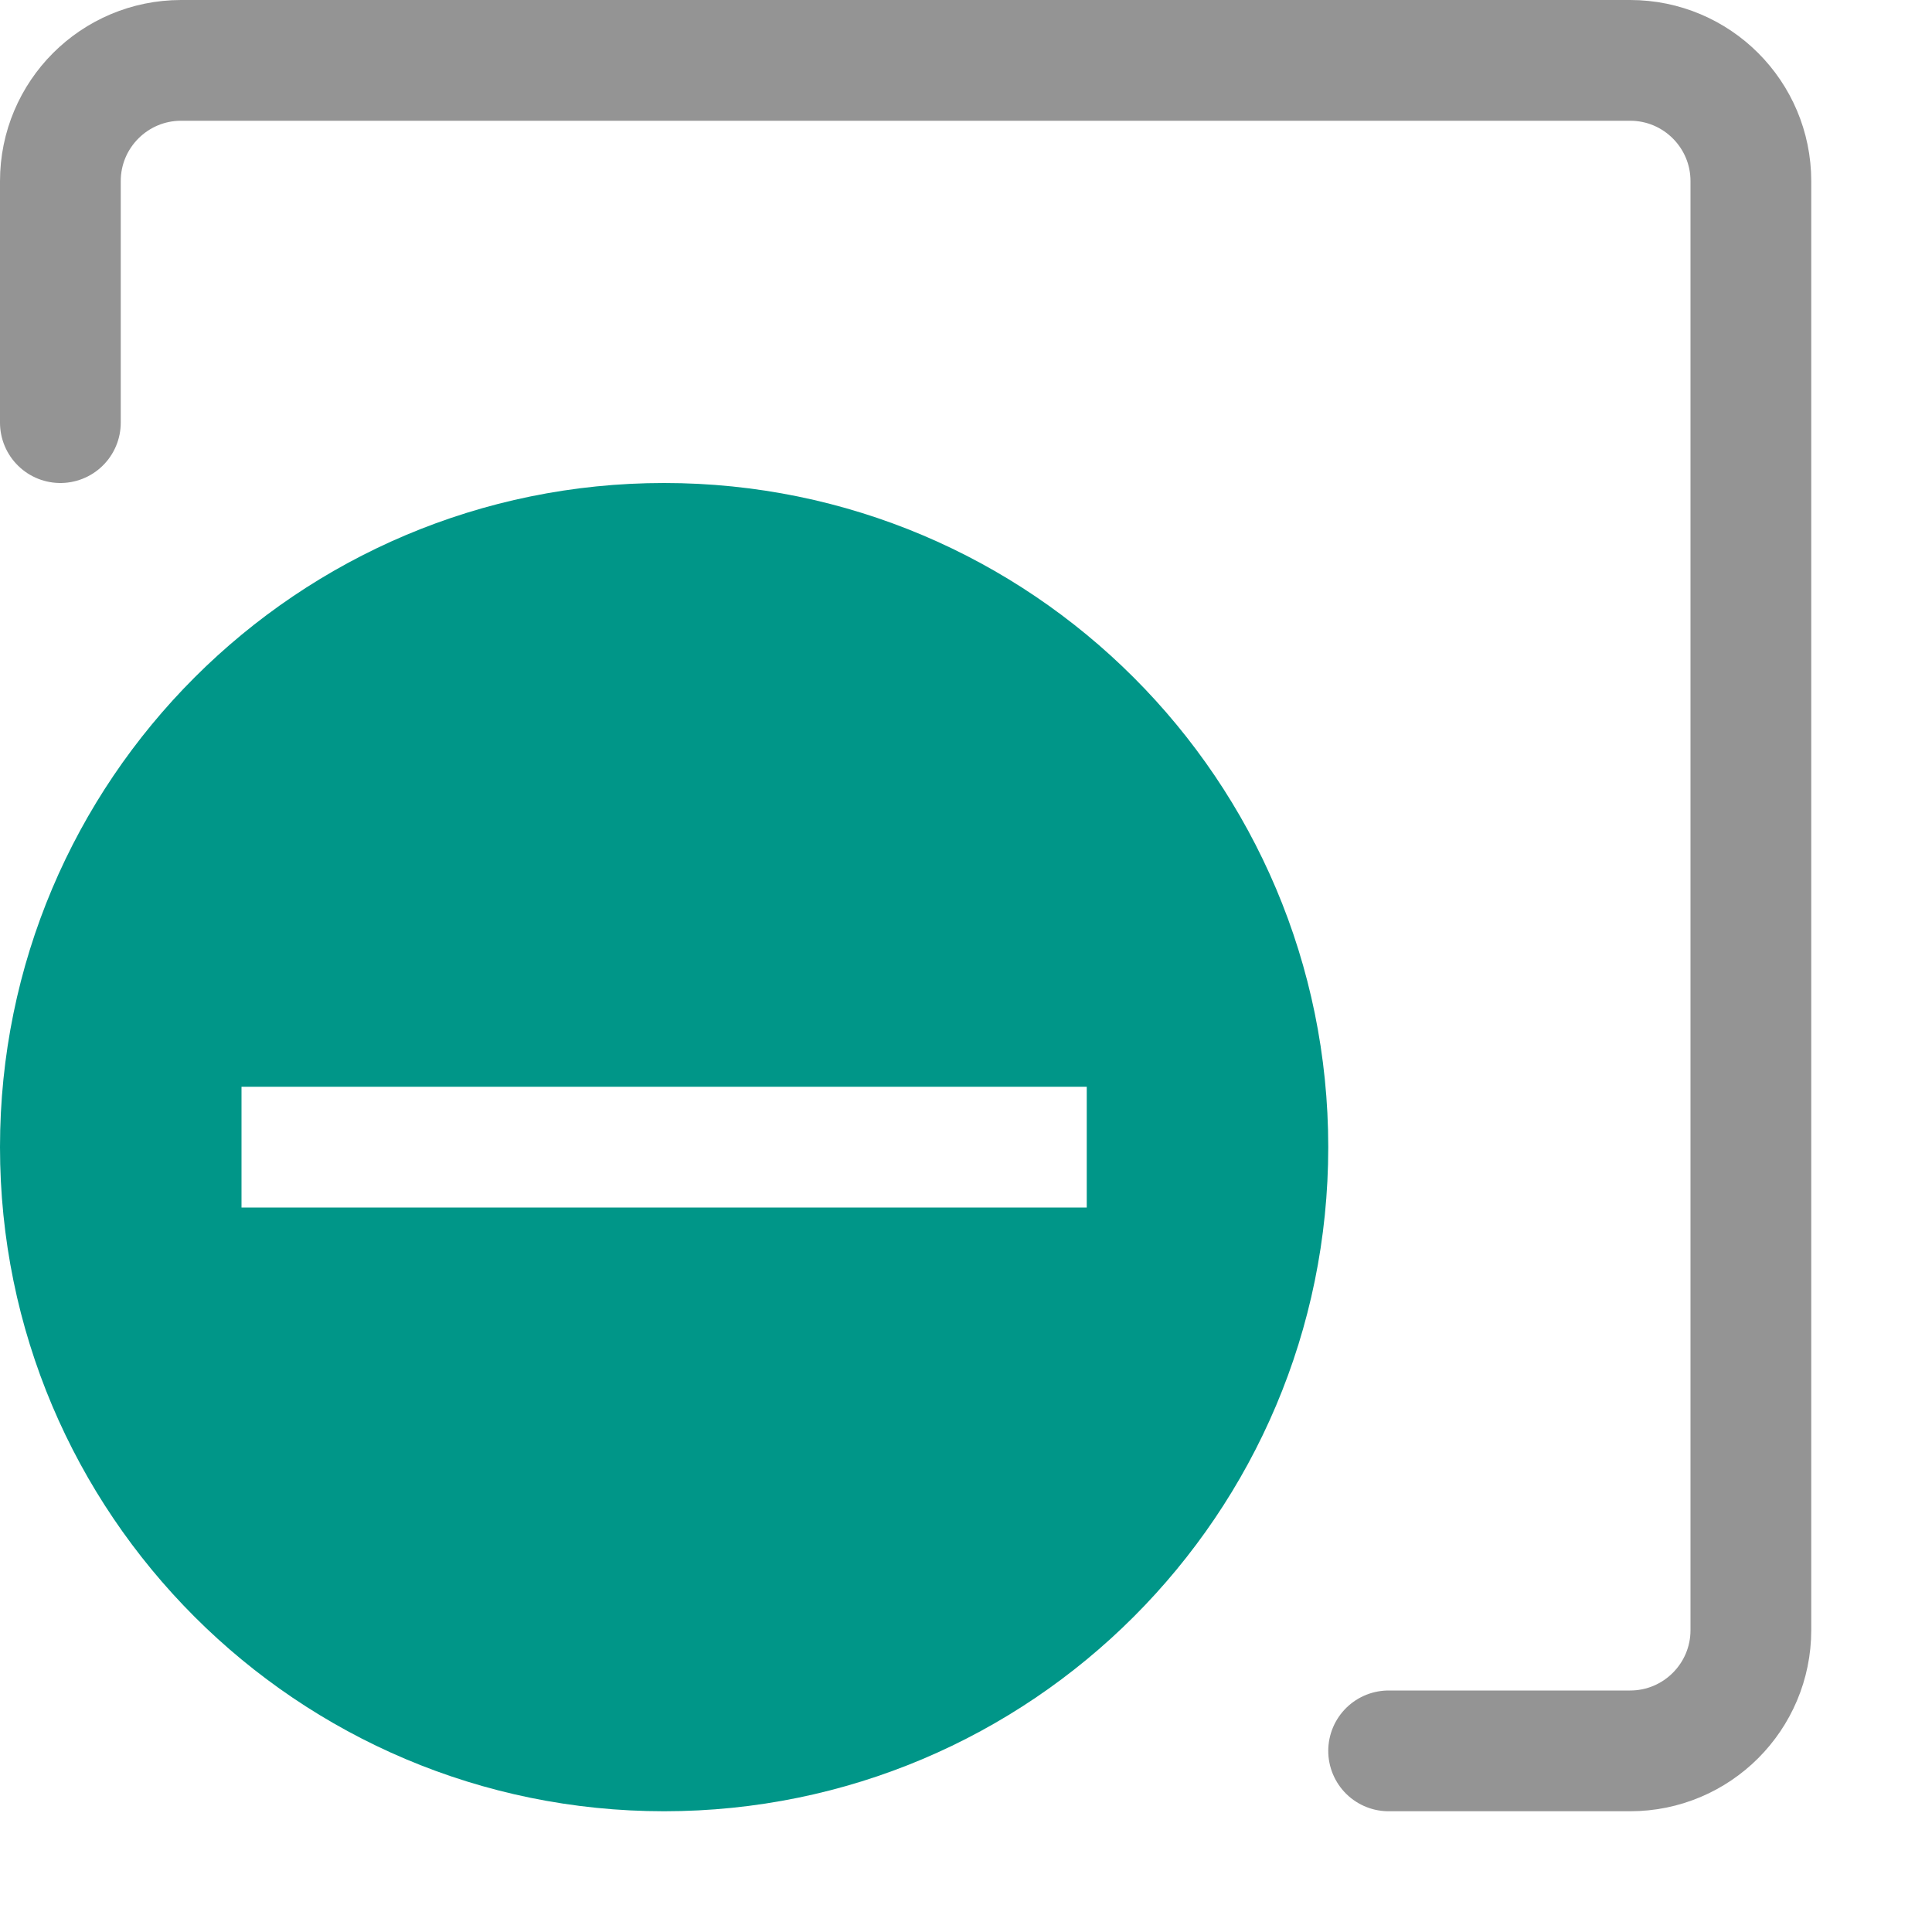
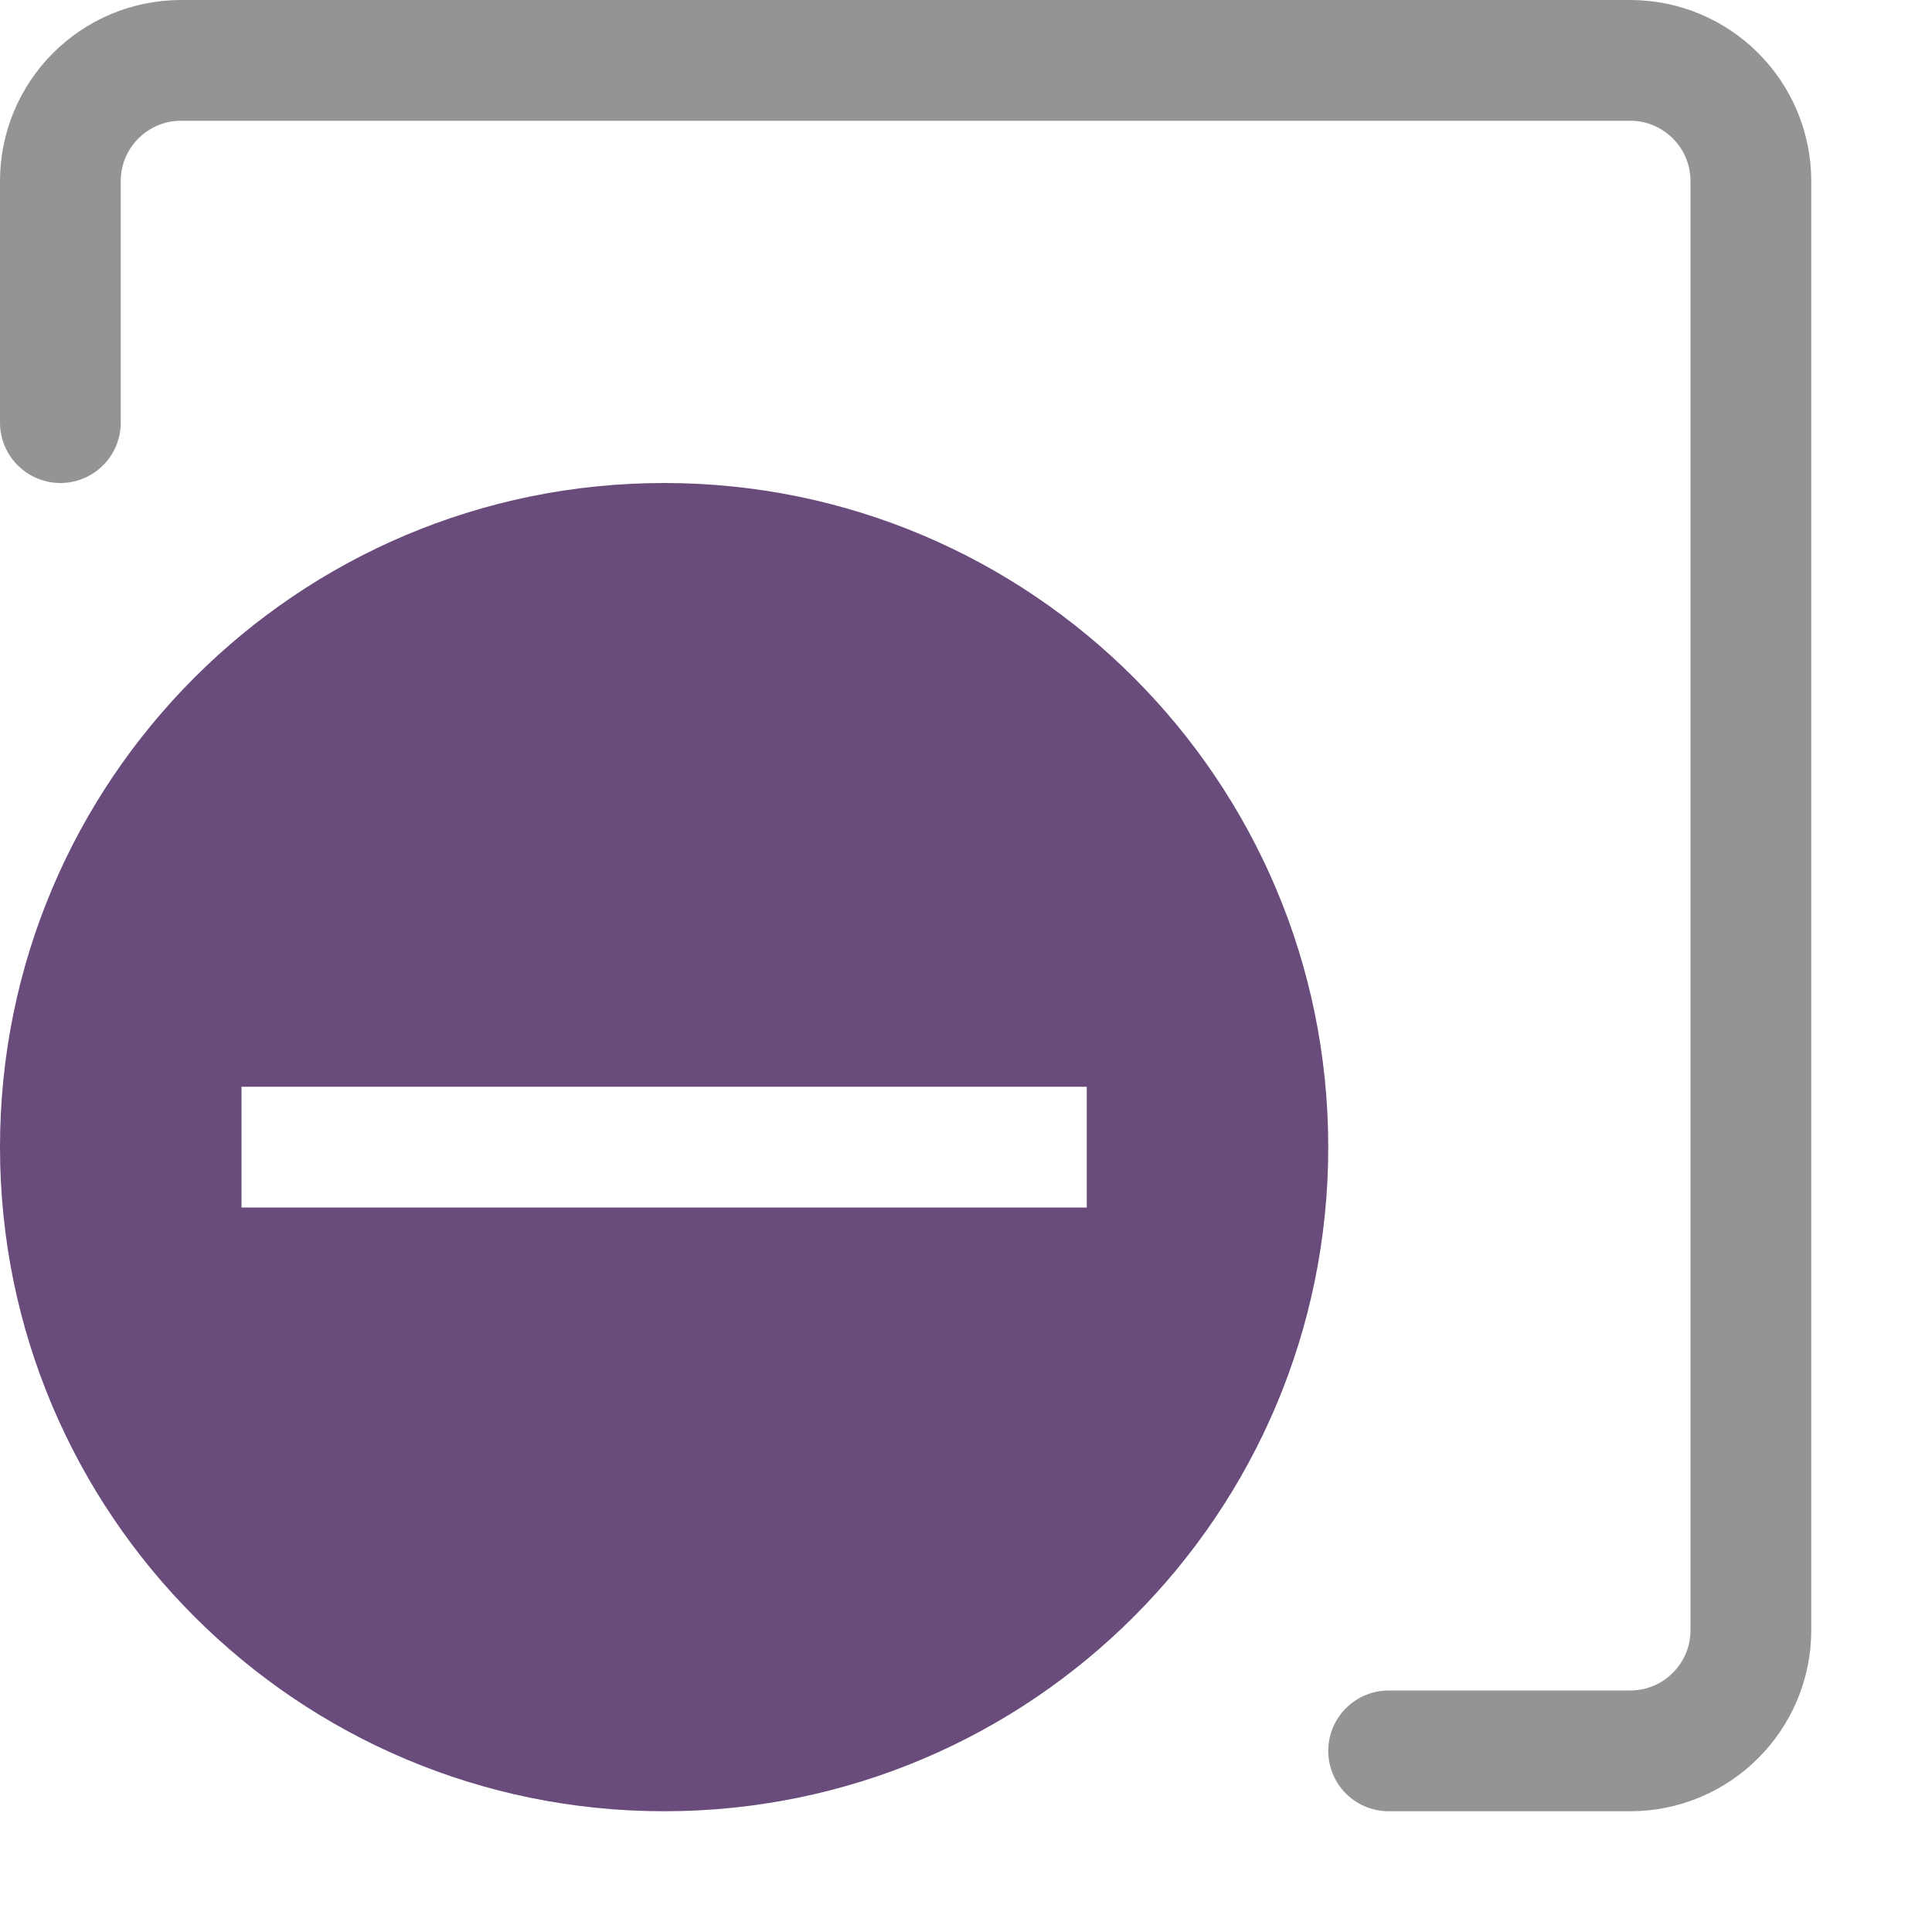
<svg xmlns="http://www.w3.org/2000/svg" width="16" height="16" viewBox="0 0 16 16">
  <path d="M.5,3.5v-2a1,1,0,0,1,1-1h12a1,1,0,0,1,1,1v12a1,1,0,0,1-1,1h-2" style="fill:none;stroke:#949494;stroke-linecap:round;stroke-linejoin:round" />
-   <path d="M5.5,4h0A5.5,5.5,0,0,0,0,9.5H0A5.5,5.5,0,0,0,5.5,15h0A5.5,5.5,0,0,0,11,9.5h0A5.5,5.5,0,0,0,5.5,4ZM9,10H2V9H9Z" style="fill:#009688" />
+   <path d="M5.5,4h0A5.5,5.5,0,0,0,0,9.5H0A5.5,5.5,0,0,0,5.5,15h0A5.5,5.5,0,0,0,11,9.5h0A5.5,5.5,0,0,0,5.5,4ZM9,10H2V9H9Z" style="fill:#694b7c" />
</svg>
